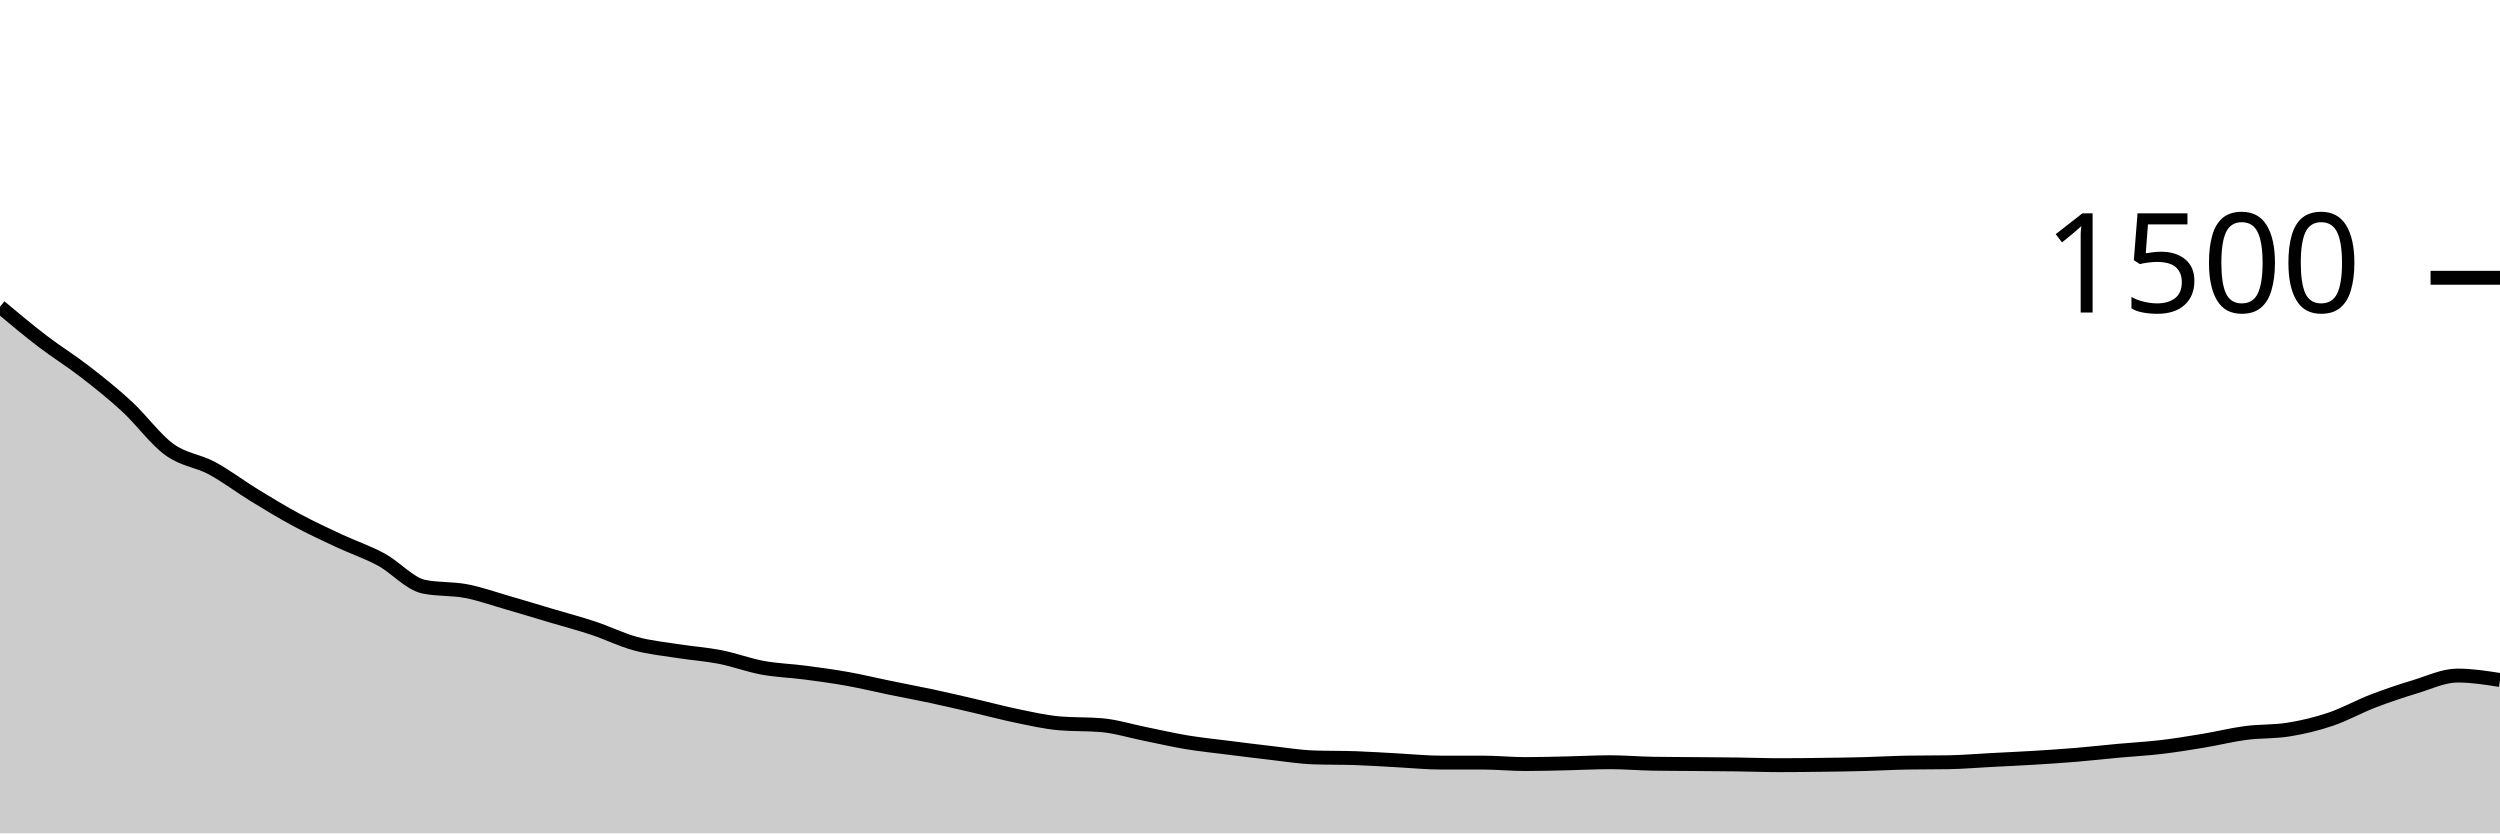
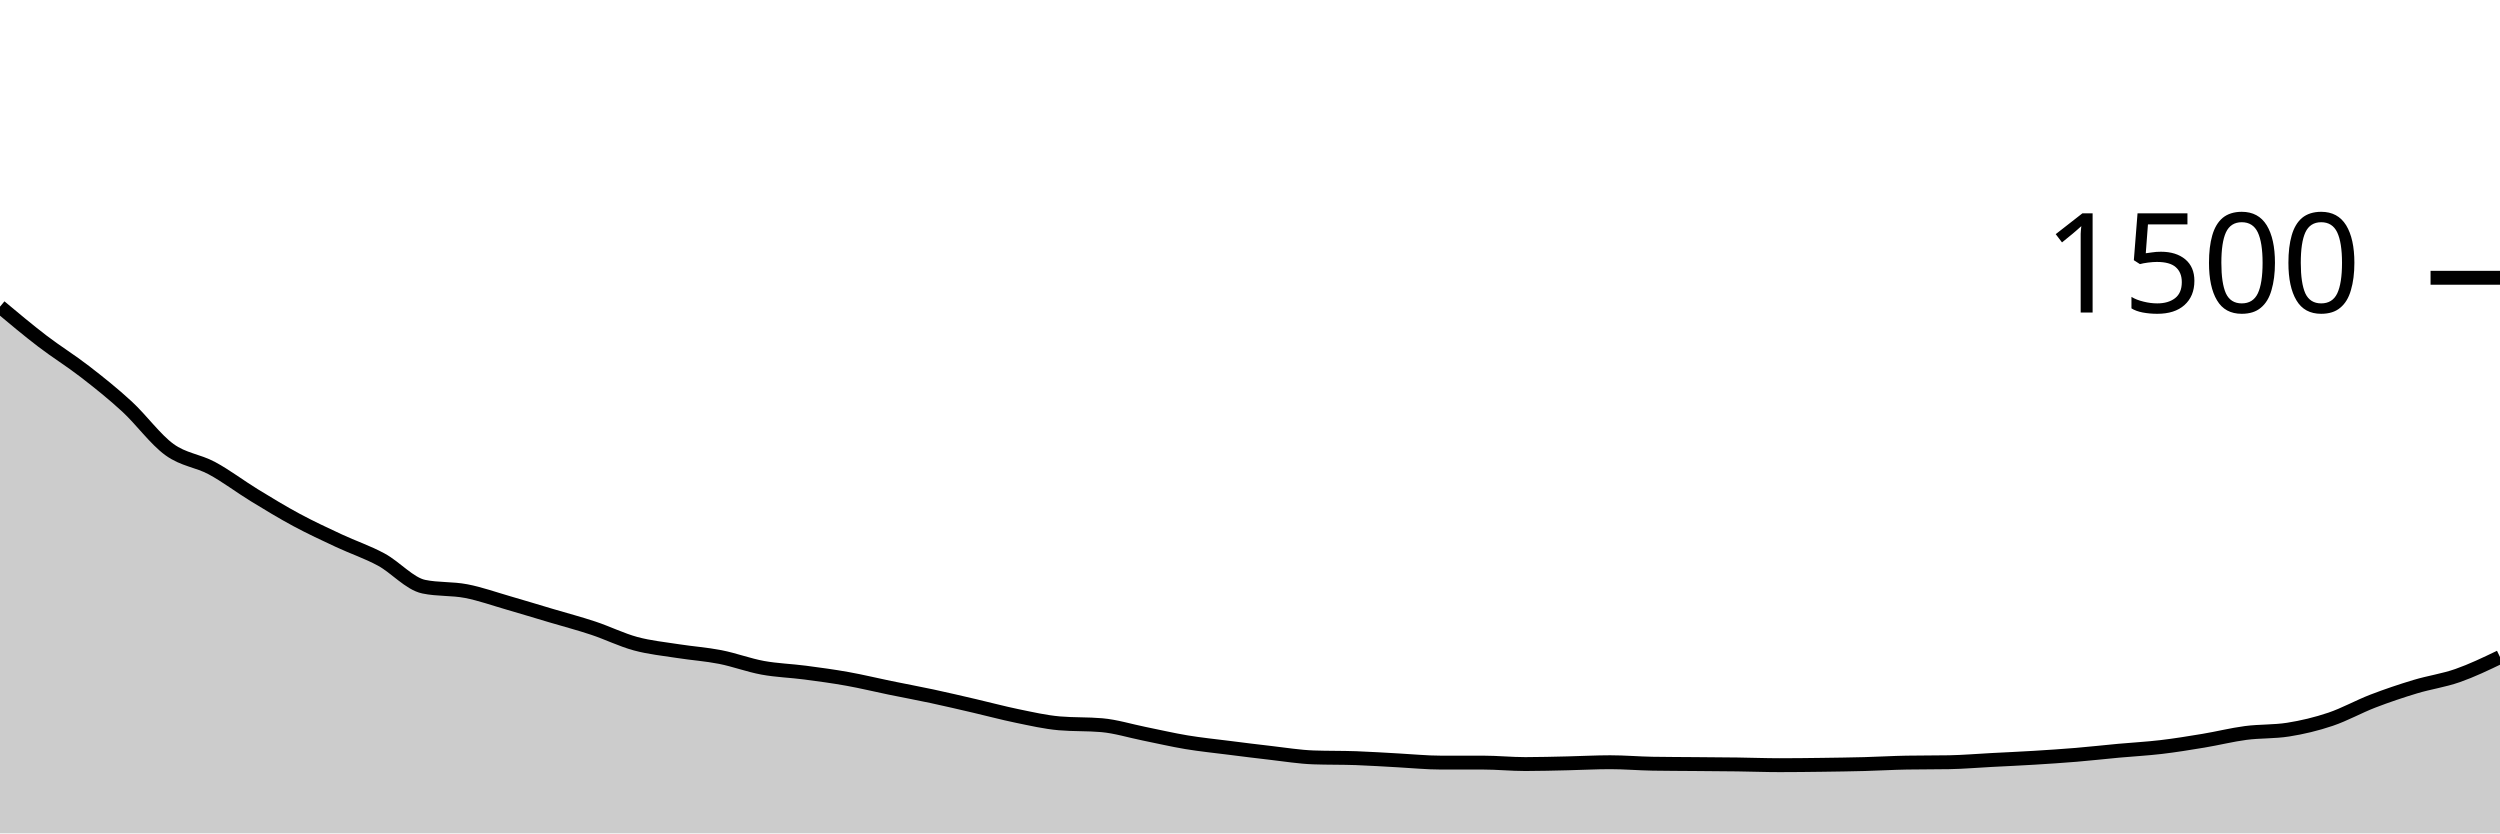
<svg xmlns="http://www.w3.org/2000/svg" viewBox="0 0 180 60">
  <g transform="translate(0,20)">
-     <path class="area" fill="rgba(0, 0, 0, 0.2)" d="M0,2.08C1.017,2.931,2.034,3.782,3.051,4.56C4.068,5.338,5.085,5.96,6.102,6.747C7.119,7.533,8.136,8.342,9.153,9.28C10.169,10.218,11.186,11.636,12.203,12.373C13.22,13.111,14.237,13.16,15.254,13.707C16.271,14.253,17.288,15.031,18.305,15.653C19.322,16.276,20.339,16.893,21.356,17.44C22.373,17.987,23.39,18.458,24.407,18.933C25.424,19.409,26.441,19.742,27.458,20.293C28.475,20.844,29.492,22.027,30.508,22.24C31.525,22.453,32.542,22.364,33.559,22.56C34.576,22.756,35.593,23.12,36.61,23.413C37.627,23.707,38.644,24.018,39.661,24.32C40.678,24.622,41.695,24.889,42.712,25.227C43.729,25.564,44.746,26.071,45.763,26.347C46.78,26.622,47.797,26.72,48.814,26.88C49.831,27.04,50.847,27.107,51.864,27.307C52.881,27.507,53.898,27.893,54.915,28.08C55.932,28.267,56.949,28.293,57.966,28.427C58.983,28.56,60,28.698,61.017,28.88C62.034,29.062,63.051,29.311,64.068,29.52C65.085,29.729,66.102,29.916,67.119,30.133C68.136,30.351,69.153,30.591,70.169,30.827C71.186,31.062,72.203,31.338,73.22,31.547C74.237,31.756,75.254,31.991,76.271,32.08C77.288,32.169,78.305,32.124,79.322,32.213C80.339,32.302,81.356,32.622,82.373,32.827C83.39,33.031,84.407,33.271,85.424,33.44C86.441,33.609,87.458,33.711,88.475,33.84C89.492,33.969,90.508,34.098,91.525,34.213C92.542,34.329,93.559,34.498,94.576,34.533C95.593,34.569,96.61,34.551,97.627,34.587C98.644,34.622,99.661,34.693,100.678,34.747C101.695,34.8,102.712,34.907,103.729,34.907C104.746,34.907,105.763,34.907,106.78,34.907C107.797,34.907,108.814,35.013,109.831,35.013C110.847,35.013,111.864,34.982,112.881,34.96C113.898,34.938,114.915,34.88,115.932,34.88C116.949,34.88,117.966,34.969,118.983,34.987C120,35.004,121.017,35.004,122.034,35.013C123.051,35.022,124.068,35.027,125.085,35.04C126.102,35.053,127.119,35.093,128.136,35.093C129.153,35.093,130.169,35.08,131.186,35.067C132.203,35.053,133.22,35.04,134.237,35.013C135.254,34.987,136.271,34.924,137.288,34.907C138.305,34.889,139.322,34.898,140.339,34.88C141.356,34.862,142.373,34.773,143.39,34.72C144.407,34.667,145.424,34.622,146.441,34.56C147.458,34.498,148.475,34.431,149.492,34.347C150.508,34.262,151.525,34.147,152.542,34.053C153.559,33.96,154.576,33.907,155.593,33.787C156.61,33.667,157.627,33.502,158.644,33.333C159.661,33.164,160.678,32.907,161.695,32.773C162.712,32.64,163.729,32.693,164.746,32.533C165.763,32.373,166.78,32.129,167.797,31.787C168.814,31.444,169.831,30.871,170.847,30.48C171.864,30.089,172.881,29.747,173.898,29.44C174.915,29.133,175.932,28.64,176.949,28.64C177.966,28.64,178.983,28.8,180,28.96L180,40C178.983,40,177.966,40,176.949,40C175.932,40,174.915,40,173.898,40C172.881,40,171.864,40,170.847,40C169.831,40,168.814,40,167.797,40C166.78,40,165.763,40,164.746,40C163.729,40,162.712,40,161.695,40C160.678,40,159.661,40,158.644,40C157.627,40,156.61,40,155.593,40C154.576,40,153.559,40,152.542,40C151.525,40,150.508,40,149.492,40C148.475,40,147.458,40,146.441,40C145.424,40,144.407,40,143.39,40C142.373,40,141.356,40,140.339,40C139.322,40,138.305,40,137.288,40C136.271,40,135.254,40,134.237,40C133.22,40,132.203,40,131.186,40C130.169,40,129.153,40,128.136,40C127.119,40,126.102,40,125.085,40C124.068,40,123.051,40,122.034,40C121.017,40,120,40,118.983,40C117.966,40,116.949,40,115.932,40C114.915,40,113.898,40,112.881,40C111.864,40,110.847,40,109.831,40C108.814,40,107.797,40,106.78,40C105.763,40,104.746,40,103.729,40C102.712,40,101.695,40,100.678,40C99.661,40,98.644,40,97.627,40C96.61,40,95.593,40,94.576,40C93.559,40,92.542,40,91.525,40C90.508,40,89.492,40,88.475,40C87.458,40,86.441,40,85.424,40C84.407,40,83.39,40,82.373,40C81.356,40,80.339,40,79.322,40C78.305,40,77.288,40,76.271,40C75.254,40,74.237,40,73.22,40C72.203,40,71.186,40,70.169,40C69.153,40,68.136,40,67.119,40C66.102,40,65.085,40,64.068,40C63.051,40,62.034,40,61.017,40C60,40,58.983,40,57.966,40C56.949,40,55.932,40,54.915,40C53.898,40,52.881,40,51.864,40C50.847,40,49.831,40,48.814,40C47.797,40,46.78,40,45.763,40C44.746,40,43.729,40,42.712,40C41.695,40,40.678,40,39.661,40C38.644,40,37.627,40,36.61,40C35.593,40,34.576,40,33.559,40C32.542,40,31.525,40,30.508,40C29.492,40,28.475,40,27.458,40C26.441,40,25.424,40,24.407,40C23.39,40,22.373,40,21.356,40C20.339,40,19.322,40,18.305,40C17.288,40,16.271,40,15.254,40C14.237,40,13.22,40,12.203,40C11.186,40,10.169,40,9.153,40C8.136,40,7.119,40,6.102,40C5.085,40,4.068,40,3.051,40C2.034,40,1.017,40,0,40Z" />
-     <path class="line" stroke="black" fill="none" d="M0,2.08C1.017,2.931,2.034,3.782,3.051,4.56C4.068,5.338,5.085,5.96,6.102,6.747C7.119,7.533,8.136,8.342,9.153,9.28C10.169,10.218,11.186,11.636,12.203,12.373C13.22,13.111,14.237,13.16,15.254,13.707C16.271,14.253,17.288,15.031,18.305,15.653C19.322,16.276,20.339,16.893,21.356,17.44C22.373,17.987,23.39,18.458,24.407,18.933C25.424,19.409,26.441,19.742,27.458,20.293C28.475,20.844,29.492,22.027,30.508,22.24C31.525,22.453,32.542,22.364,33.559,22.56C34.576,22.756,35.593,23.12,36.61,23.413C37.627,23.707,38.644,24.018,39.661,24.32C40.678,24.622,41.695,24.889,42.712,25.227C43.729,25.564,44.746,26.071,45.763,26.347C46.78,26.622,47.797,26.72,48.814,26.88C49.831,27.04,50.847,27.107,51.864,27.307C52.881,27.507,53.898,27.893,54.915,28.08C55.932,28.267,56.949,28.293,57.966,28.427C58.983,28.56,60,28.698,61.017,28.88C62.034,29.062,63.051,29.311,64.068,29.52C65.085,29.729,66.102,29.916,67.119,30.133C68.136,30.351,69.153,30.591,70.169,30.827C71.186,31.062,72.203,31.338,73.22,31.547C74.237,31.756,75.254,31.991,76.271,32.08C77.288,32.169,78.305,32.124,79.322,32.213C80.339,32.302,81.356,32.622,82.373,32.827C83.39,33.031,84.407,33.271,85.424,33.44C86.441,33.609,87.458,33.711,88.475,33.84C89.492,33.969,90.508,34.098,91.525,34.213C92.542,34.329,93.559,34.498,94.576,34.533C95.593,34.569,96.61,34.551,97.627,34.587C98.644,34.622,99.661,34.693,100.678,34.747C101.695,34.8,102.712,34.907,103.729,34.907C104.746,34.907,105.763,34.907,106.78,34.907C107.797,34.907,108.814,35.013,109.831,35.013C110.847,35.013,111.864,34.982,112.881,34.96C113.898,34.938,114.915,34.88,115.932,34.88C116.949,34.88,117.966,34.969,118.983,34.987C120,35.004,121.017,35.004,122.034,35.013C123.051,35.022,124.068,35.027,125.085,35.04C126.102,35.053,127.119,35.093,128.136,35.093C129.153,35.093,130.169,35.08,131.186,35.067C132.203,35.053,133.22,35.04,134.237,35.013C135.254,34.987,136.271,34.924,137.288,34.907C138.305,34.889,139.322,34.898,140.339,34.88C141.356,34.862,142.373,34.773,143.39,34.72C144.407,34.667,145.424,34.622,146.441,34.56C147.458,34.498,148.475,34.431,149.492,34.347C150.508,34.262,151.525,34.147,152.542,34.053C153.559,33.96,154.576,33.907,155.593,33.787C156.61,33.667,157.627,33.502,158.644,33.333C159.661,33.164,160.678,32.907,161.695,32.773C162.712,32.64,163.729,32.693,164.746,32.533C165.763,32.373,166.78,32.129,167.797,31.787C168.814,31.444,169.831,30.871,170.847,30.48C171.864,30.089,172.881,29.747,173.898,29.44C174.915,29.133,175.932,28.64,176.949,28.64C177.966,28.64,178.983,28.8,180,28.96" />
+     <path class="area" fill="rgba(0, 0, 0, 0.2)" d="M0,2.08C1.017,2.931,2.034,3.782,3.051,4.56C4.068,5.338,5.085,5.96,6.102,6.747C7.119,7.533,8.136,8.342,9.153,9.28C10.169,10.218,11.186,11.636,12.203,12.373C13.22,13.111,14.237,13.16,15.254,13.707C16.271,14.253,17.288,15.031,18.305,15.653C19.322,16.276,20.339,16.893,21.356,17.44C22.373,17.987,23.39,18.458,24.407,18.933C25.424,19.409,26.441,19.742,27.458,20.293C28.475,20.844,29.492,22.027,30.508,22.24C31.525,22.453,32.542,22.364,33.559,22.56C34.576,22.756,35.593,23.12,36.61,23.413C37.627,23.707,38.644,24.018,39.661,24.32C40.678,24.622,41.695,24.889,42.712,25.227C43.729,25.564,44.746,26.071,45.763,26.347C46.78,26.622,47.797,26.72,48.814,26.88C49.831,27.04,50.847,27.107,51.864,27.307C52.881,27.507,53.898,27.893,54.915,28.08C55.932,28.267,56.949,28.293,57.966,28.427C58.983,28.56,60,28.698,61.017,28.88C62.034,29.062,63.051,29.311,64.068,29.52C65.085,29.729,66.102,29.916,67.119,30.133C68.136,30.351,69.153,30.591,70.169,30.827C71.186,31.062,72.203,31.338,73.22,31.547C74.237,31.756,75.254,31.991,76.271,32.08C77.288,32.169,78.305,32.124,79.322,32.213C80.339,32.302,81.356,32.622,82.373,32.827C83.39,33.031,84.407,33.271,85.424,33.44C86.441,33.609,87.458,33.711,88.475,33.84C89.492,33.969,90.508,34.098,91.525,34.213C92.542,34.329,93.559,34.498,94.576,34.533C95.593,34.569,96.61,34.551,97.627,34.587C98.644,34.622,99.661,34.693,100.678,34.747C101.695,34.8,102.712,34.907,103.729,34.907C104.746,34.907,105.763,34.907,106.78,34.907C107.797,34.907,108.814,35.013,109.831,35.013C110.847,35.013,111.864,34.982,112.881,34.96C113.898,34.938,114.915,34.88,115.932,34.88C116.949,34.88,117.966,34.969,118.983,34.987C120,35.004,121.017,35.004,122.034,35.013C123.051,35.022,124.068,35.027,125.085,35.04C126.102,35.053,127.119,35.093,128.136,35.093C129.153,35.093,130.169,35.08,131.186,35.067C132.203,35.053,133.22,35.04,134.237,35.013C135.254,34.987,136.271,34.924,137.288,34.907C138.305,34.889,139.322,34.898,140.339,34.88C141.356,34.862,142.373,34.773,143.39,34.72C144.407,34.667,145.424,34.622,146.441,34.56C147.458,34.498,148.475,34.431,149.492,34.347C150.508,34.262,151.525,34.147,152.542,34.053C153.559,33.96,154.576,33.907,155.593,33.787C156.61,33.667,157.627,33.502,158.644,33.333C159.661,33.164,160.678,32.907,161.695,32.773C162.712,32.64,163.729,32.693,164.746,32.533C165.763,32.373,166.78,32.129,167.797,31.787C168.814,31.444,169.831,30.871,170.847,30.48C171.864,30.089,172.881,29.747,173.898,29.44C174.915,29.133,175.932,28.996,176.949,28.64C177.966,28.284,178.983,27.796,180,27.307L180,40C178.983,40,177.966,40,176.949,40C175.932,40,174.915,40,173.898,40C172.881,40,171.864,40,170.847,40C169.831,40,168.814,40,167.797,40C166.78,40,165.763,40,164.746,40C163.729,40,162.712,40,161.695,40C160.678,40,159.661,40,158.644,40C157.627,40,156.61,40,155.593,40C154.576,40,153.559,40,152.542,40C151.525,40,150.508,40,149.492,40C148.475,40,147.458,40,146.441,40C145.424,40,144.407,40,143.39,40C142.373,40,141.356,40,140.339,40C139.322,40,138.305,40,137.288,40C136.271,40,135.254,40,134.237,40C133.22,40,132.203,40,131.186,40C130.169,40,129.153,40,128.136,40C127.119,40,126.102,40,125.085,40C124.068,40,123.051,40,122.034,40C121.017,40,120,40,118.983,40C117.966,40,116.949,40,115.932,40C114.915,40,113.898,40,112.881,40C111.864,40,110.847,40,109.831,40C108.814,40,107.797,40,106.78,40C105.763,40,104.746,40,103.729,40C102.712,40,101.695,40,100.678,40C99.661,40,98.644,40,97.627,40C96.61,40,95.593,40,94.576,40C93.559,40,92.542,40,91.525,40C90.508,40,89.492,40,88.475,40C87.458,40,86.441,40,85.424,40C84.407,40,83.39,40,82.373,40C81.356,40,80.339,40,79.322,40C78.305,40,77.288,40,76.271,40C75.254,40,74.237,40,73.22,40C72.203,40,71.186,40,70.169,40C69.153,40,68.136,40,67.119,40C66.102,40,65.085,40,64.068,40C63.051,40,62.034,40,61.017,40C60,40,58.983,40,57.966,40C56.949,40,55.932,40,54.915,40C53.898,40,52.881,40,51.864,40C50.847,40,49.831,40,48.814,40C47.797,40,46.78,40,45.763,40C44.746,40,43.729,40,42.712,40C41.695,40,40.678,40,39.661,40C38.644,40,37.627,40,36.61,40C35.593,40,34.576,40,33.559,40C32.542,40,31.525,40,30.508,40C29.492,40,28.475,40,27.458,40C26.441,40,25.424,40,24.407,40C23.39,40,22.373,40,21.356,40C20.339,40,19.322,40,18.305,40C17.288,40,16.271,40,15.254,40C14.237,40,13.22,40,12.203,40C11.186,40,10.169,40,9.153,40C8.136,40,7.119,40,6.102,40C5.085,40,4.068,40,3.051,40C2.034,40,1.017,40,0,40Z" />
+     <path class="line" stroke="black" fill="none" d="M0,2.08C1.017,2.931,2.034,3.782,3.051,4.56C4.068,5.338,5.085,5.96,6.102,6.747C7.119,7.533,8.136,8.342,9.153,9.28C10.169,10.218,11.186,11.636,12.203,12.373C13.22,13.111,14.237,13.16,15.254,13.707C16.271,14.253,17.288,15.031,18.305,15.653C19.322,16.276,20.339,16.893,21.356,17.44C22.373,17.987,23.39,18.458,24.407,18.933C25.424,19.409,26.441,19.742,27.458,20.293C28.475,20.844,29.492,22.027,30.508,22.24C31.525,22.453,32.542,22.364,33.559,22.56C34.576,22.756,35.593,23.12,36.61,23.413C37.627,23.707,38.644,24.018,39.661,24.32C40.678,24.622,41.695,24.889,42.712,25.227C43.729,25.564,44.746,26.071,45.763,26.347C46.78,26.622,47.797,26.72,48.814,26.88C49.831,27.04,50.847,27.107,51.864,27.307C52.881,27.507,53.898,27.893,54.915,28.08C55.932,28.267,56.949,28.293,57.966,28.427C58.983,28.56,60,28.698,61.017,28.88C62.034,29.062,63.051,29.311,64.068,29.52C65.085,29.729,66.102,29.916,67.119,30.133C68.136,30.351,69.153,30.591,70.169,30.827C71.186,31.062,72.203,31.338,73.22,31.547C74.237,31.756,75.254,31.991,76.271,32.08C77.288,32.169,78.305,32.124,79.322,32.213C80.339,32.302,81.356,32.622,82.373,32.827C83.39,33.031,84.407,33.271,85.424,33.44C86.441,33.609,87.458,33.711,88.475,33.84C89.492,33.969,90.508,34.098,91.525,34.213C92.542,34.329,93.559,34.498,94.576,34.533C95.593,34.569,96.61,34.551,97.627,34.587C98.644,34.622,99.661,34.693,100.678,34.747C101.695,34.8,102.712,34.907,103.729,34.907C104.746,34.907,105.763,34.907,106.78,34.907C107.797,34.907,108.814,35.013,109.831,35.013C110.847,35.013,111.864,34.982,112.881,34.96C113.898,34.938,114.915,34.88,115.932,34.88C116.949,34.88,117.966,34.969,118.983,34.987C120,35.004,121.017,35.004,122.034,35.013C123.051,35.022,124.068,35.027,125.085,35.04C126.102,35.053,127.119,35.093,128.136,35.093C129.153,35.093,130.169,35.08,131.186,35.067C132.203,35.053,133.22,35.04,134.237,35.013C135.254,34.987,136.271,34.924,137.288,34.907C138.305,34.889,139.322,34.898,140.339,34.88C141.356,34.862,142.373,34.773,143.39,34.72C144.407,34.667,145.424,34.622,146.441,34.56C147.458,34.498,148.475,34.431,149.492,34.347C150.508,34.262,151.525,34.147,152.542,34.053C153.559,33.96,154.576,33.907,155.593,33.787C156.61,33.667,157.627,33.502,158.644,33.333C159.661,33.164,160.678,32.907,161.695,32.773C162.712,32.64,163.729,32.693,164.746,32.533C165.763,32.373,166.78,32.129,167.797,31.787C168.814,31.444,169.831,30.871,170.847,30.48C171.864,30.089,172.881,29.747,173.898,29.44C174.915,29.133,175.932,28.996,176.949,28.64C177.966,28.284,178.983,27.796,180,27.307" />
    <path class="axis-ceiling" stroke-width="1" stroke="black" fill="none" d="M175,0L180,0" />
    <text class="axis-ceiling-label" font-family="sans-serif" text-anchor="end" font-size="10px" x="170" y="2.5">1500</text>
  </g>
</svg>
